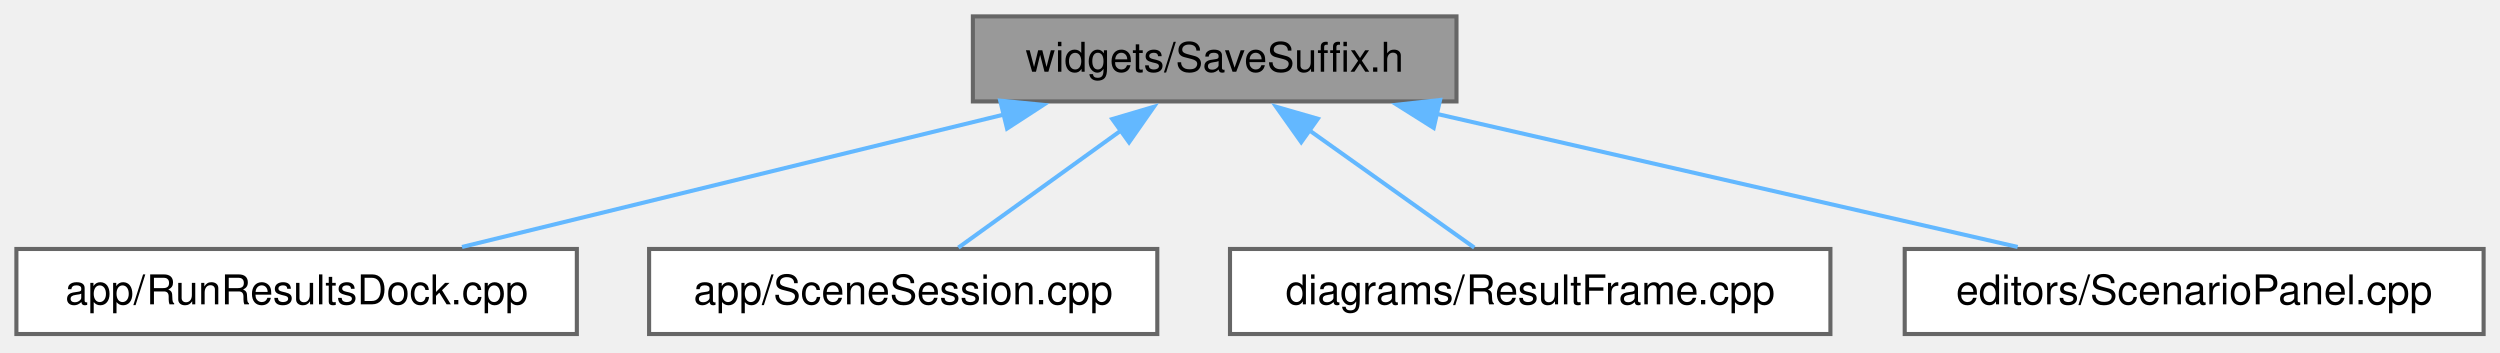
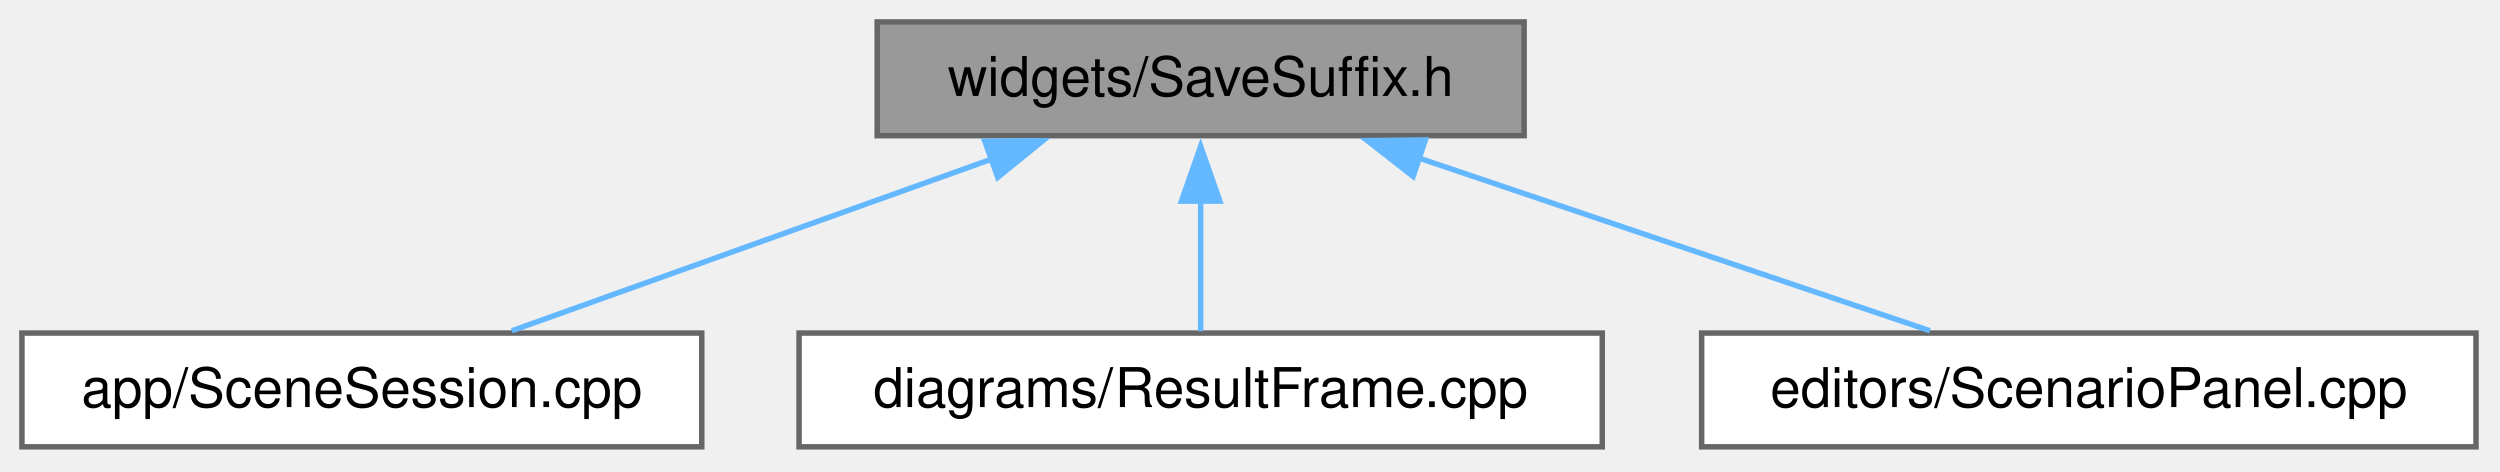
- <svg xmlns="http://www.w3.org/2000/svg" xmlns:xlink="http://www.w3.org/1999/xlink" width="610pt" height="86pt" viewBox="0.00 0.00 610.00 86.00">
+ <svg xmlns="http://www.w3.org/2000/svg" xmlns:xlink="http://www.w3.org/1999/xlink" width="456pt" height="86pt" viewBox="0.00 0.00 456.00 86.00">
  <g id="graph0" class="graph" transform="scale(1 1) rotate(0) translate(4 81.5)">
    <g id="Node000001" class="node">
      <g id="a_Node000001">
        <a xlink:title=" ">
-           <polygon fill="#999999" stroke="#666666" points="351.38,-77.5 233.38,-77.5 233.38,-56.75 351.38,-56.75 351.38,-77.5" />
-           <text xml:space="preserve" text-anchor="middle" x="292.38" y="-64" font-family="Helvetica,sans-Serif" font-size="10.00">widgets/SaveSuffix.h</text>
+           <polygon fill="#999999" stroke="#666666" points="274,-77.5 156,-77.5 156,-56.75 274,-56.75 274,-77.5" />
+           <text xml:space="preserve" text-anchor="middle" x="215" y="-64" font-family="Helvetica,sans-Serif" font-size="10.00">widgets/SaveSuffix.h</text>
        </a>
      </g>
    </g>
    <g id="Node000002" class="node">
      <g id="a_Node000002">
-         <a xlink:href="_run_results_dock_8cpp.html" target="_top" xlink:title=" ">
-           <polygon fill="white" stroke="#666666" points="136.75,-20.75 0,-20.75 0,0 136.75,0 136.75,-20.75" />
-           <text xml:space="preserve" text-anchor="middle" x="68.38" y="-7.25" font-family="Helvetica,sans-Serif" font-size="10.00">app/RunResultsDock.cpp</text>
+         <a xlink:href="_scene_session_8cpp.html" target="_top" xlink:title=" ">
+           <polygon fill="white" stroke="#666666" points="124,-20.75 0,-20.75 0,0 124,0 124,-20.75" />
+           <text xml:space="preserve" text-anchor="middle" x="62" y="-7.25" font-family="Helvetica,sans-Serif" font-size="10.00">app/SceneSession.cpp</text>
        </a>
      </g>
    </g>
    <g id="edge1_Node000001_Node000002" class="edge">
      <g id="a_edge1_Node000001_Node000002">
        <a xlink:title=" ">
-           <path fill="none" stroke="#63b8ff" d="M240.9,-53.54C200.74,-43.73 145.75,-30.29 108.73,-21.24" />
-           <polygon fill="#63b8ff" stroke="#63b8ff" points="240.05,-56.94 250.6,-55.91 241.72,-50.14 240.05,-56.94" />
+           <path fill="none" stroke="#63b8ff" d="M176.96,-52.51C149.75,-42.78 113.78,-29.9 89.37,-21.17" />
+           <polygon fill="#63b8ff" stroke="#63b8ff" points="175.63,-55.75 186.22,-55.83 177.99,-49.16 175.63,-55.75" />
        </a>
      </g>
    </g>
    <g id="Node000003" class="node">
      <g id="a_Node000003">
-         <a xlink:href="_scene_session_8cpp.html" target="_top" xlink:title=" ">
-           <polygon fill="white" stroke="#666666" points="278.38,-20.75 154.38,-20.75 154.38,0 278.38,0 278.38,-20.75" />
-           <text xml:space="preserve" text-anchor="middle" x="216.38" y="-7.25" font-family="Helvetica,sans-Serif" font-size="10.00">app/SceneSession.cpp</text>
+         <a xlink:href="_result_frame_8cpp.html" target="_top" xlink:title=" ">
+           <polygon fill="white" stroke="#666666" points="288.25,-20.75 141.75,-20.75 141.75,0 288.25,0 288.25,-20.75" />
+           <text xml:space="preserve" text-anchor="middle" x="215" y="-7.25" font-family="Helvetica,sans-Serif" font-size="10.00">diagrams/ResultFrame.cpp</text>
        </a>
      </g>
    </g>
    <g id="edge2_Node000001_Node000003" class="edge">
      <g id="a_edge2_Node000001_Node000003">
        <a xlink:title=" ">
-           <path fill="none" stroke="#63b8ff" d="M269.56,-49.69C256.6,-40.36 240.83,-29 229.84,-21.08" />
-           <polygon fill="#63b8ff" stroke="#63b8ff" points="267.4,-52.45 277.56,-55.45 271.49,-46.77 267.4,-52.45" />
+           <path fill="none" stroke="#63b8ff" d="M215,-44.88C215,-36.66 215,-27.68 215,-21.08" />
+           <polygon fill="#63b8ff" stroke="#63b8ff" points="211.5,-44.82 215,-54.82 218.5,-44.82 211.5,-44.82" />
        </a>
      </g>
    </g>
    <g id="Node000004" class="node">
      <g id="a_Node000004">
-         <a xlink:href="_result_frame_8cpp.html" target="_top" xlink:title=" ">
-           <polygon fill="white" stroke="#666666" points="442.62,-20.75 296.12,-20.75 296.12,0 442.62,0 442.62,-20.75" />
-           <text xml:space="preserve" text-anchor="middle" x="369.38" y="-7.25" font-family="Helvetica,sans-Serif" font-size="10.00">diagrams/ResultFrame.cpp</text>
+         <a xlink:href="_scenario_panel_8cpp.html" target="_top" xlink:title=" ">
+           <polygon fill="white" stroke="#666666" points="447.62,-20.75 306.38,-20.75 306.38,0 447.62,0 447.62,-20.75" />
+           <text xml:space="preserve" text-anchor="middle" x="377" y="-7.25" font-family="Helvetica,sans-Serif" font-size="10.00">editors/ScenarioPanel.cpp</text>
        </a>
      </g>
    </g>
    <g id="edge3_Node000001_Node000004" class="edge">
      <g id="a_edge3_Node000001_Node000004">
        <a xlink:title=" ">
-           <path fill="none" stroke="#63b8ff" d="M315.49,-49.69C328.62,-40.36 344.59,-29 355.73,-21.08" />
-           <polygon fill="#63b8ff" stroke="#63b8ff" points="313.5,-46.81 307.37,-55.46 317.55,-52.52 313.5,-46.81" />
-         </a>
-       </g>
-     </g>
-     <g id="Node000005" class="node">
-       <g id="a_Node000005">
-         <a xlink:href="_scenario_panel_8cpp.html" target="_top" xlink:title=" ">
-           <polygon fill="white" stroke="#666666" points="602,-20.75 460.75,-20.75 460.75,0 602,0 602,-20.75" />
-           <text xml:space="preserve" text-anchor="middle" x="531.38" y="-7.25" font-family="Helvetica,sans-Serif" font-size="10.00">editors/ScenarioPanel.cpp</text>
-         </a>
-       </g>
-     </g>
-     <g id="edge4_Node000001_Node000005" class="edge">
-       <g id="a_edge4_Node000001_Node000005">
-         <a xlink:title=" ">
-           <path fill="none" stroke="#63b8ff" d="M346.47,-53.73C389.39,-43.9 448.57,-30.34 488.31,-21.24" />
-           <polygon fill="#63b8ff" stroke="#63b8ff" points="345.82,-50.29 336.85,-55.94 347.38,-57.11 345.82,-50.29" />
+           <path fill="none" stroke="#63b8ff" d="M254.52,-52.77C283.41,-43.01 321.94,-29.98 348.02,-21.17" />
+           <polygon fill="#63b8ff" stroke="#63b8ff" points="253.75,-49.33 245.4,-55.85 255.99,-55.97 253.75,-49.33" />
        </a>
      </g>
    </g>
  </g>
</svg>
